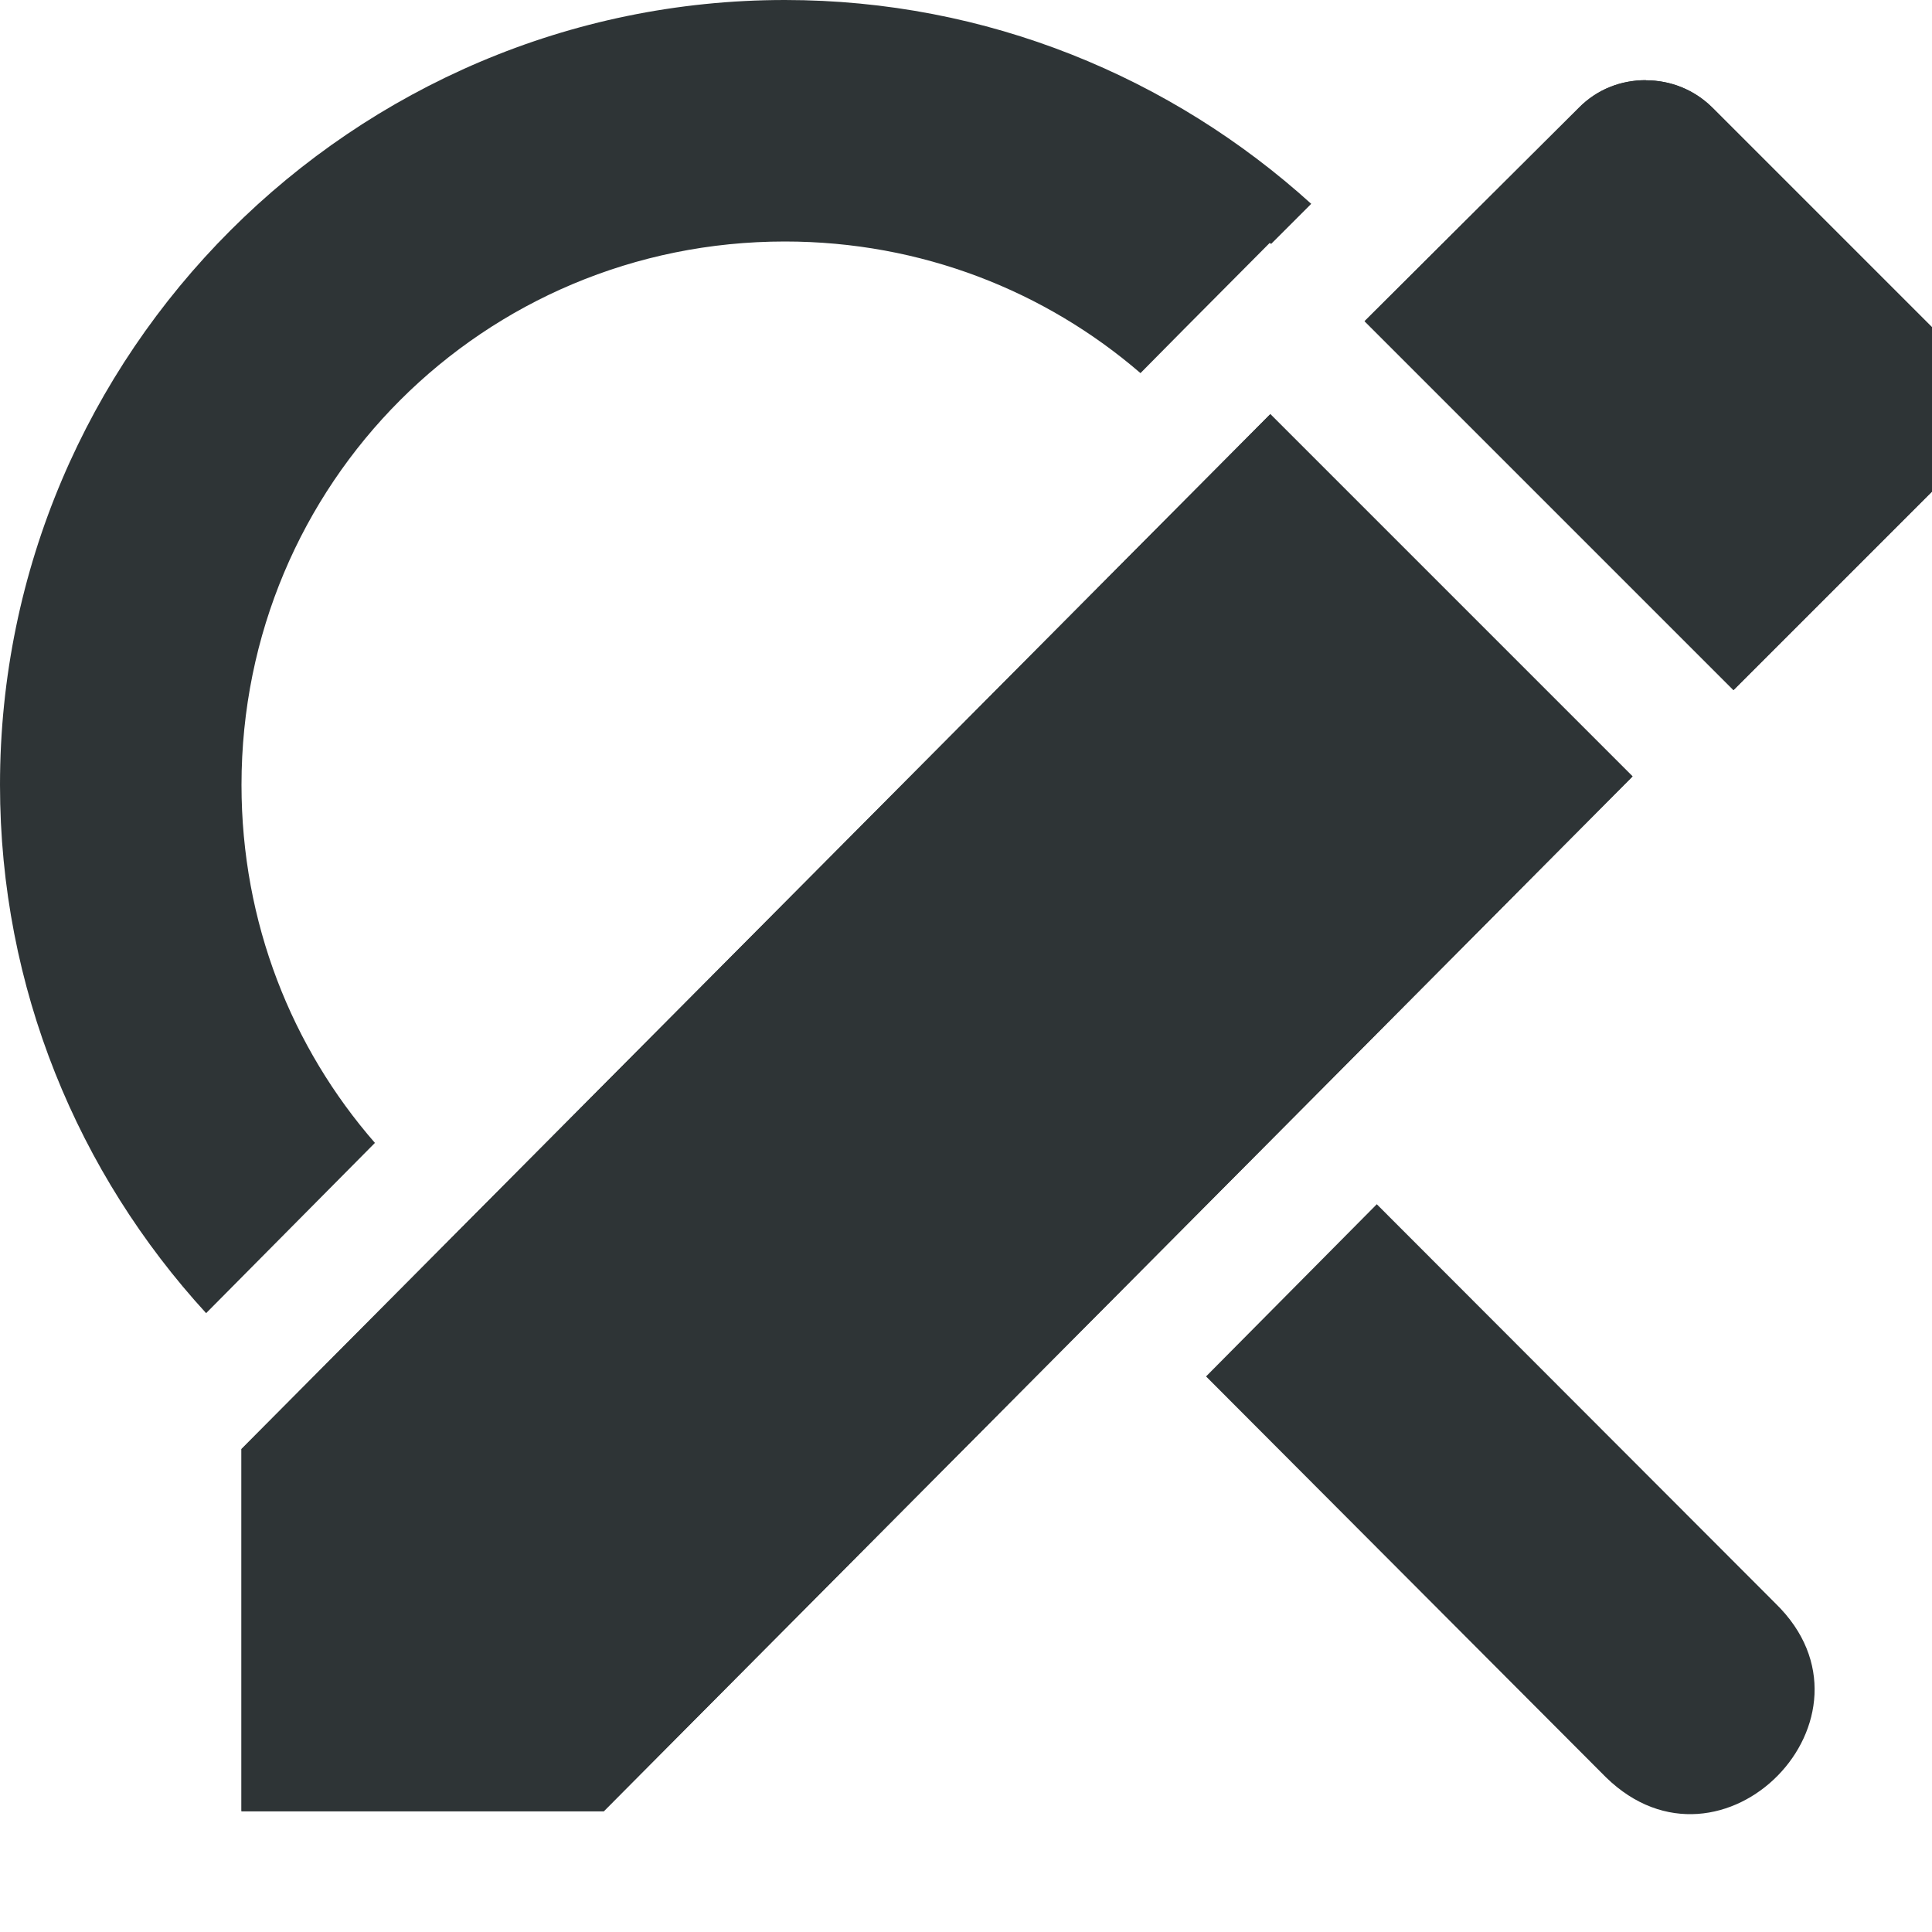
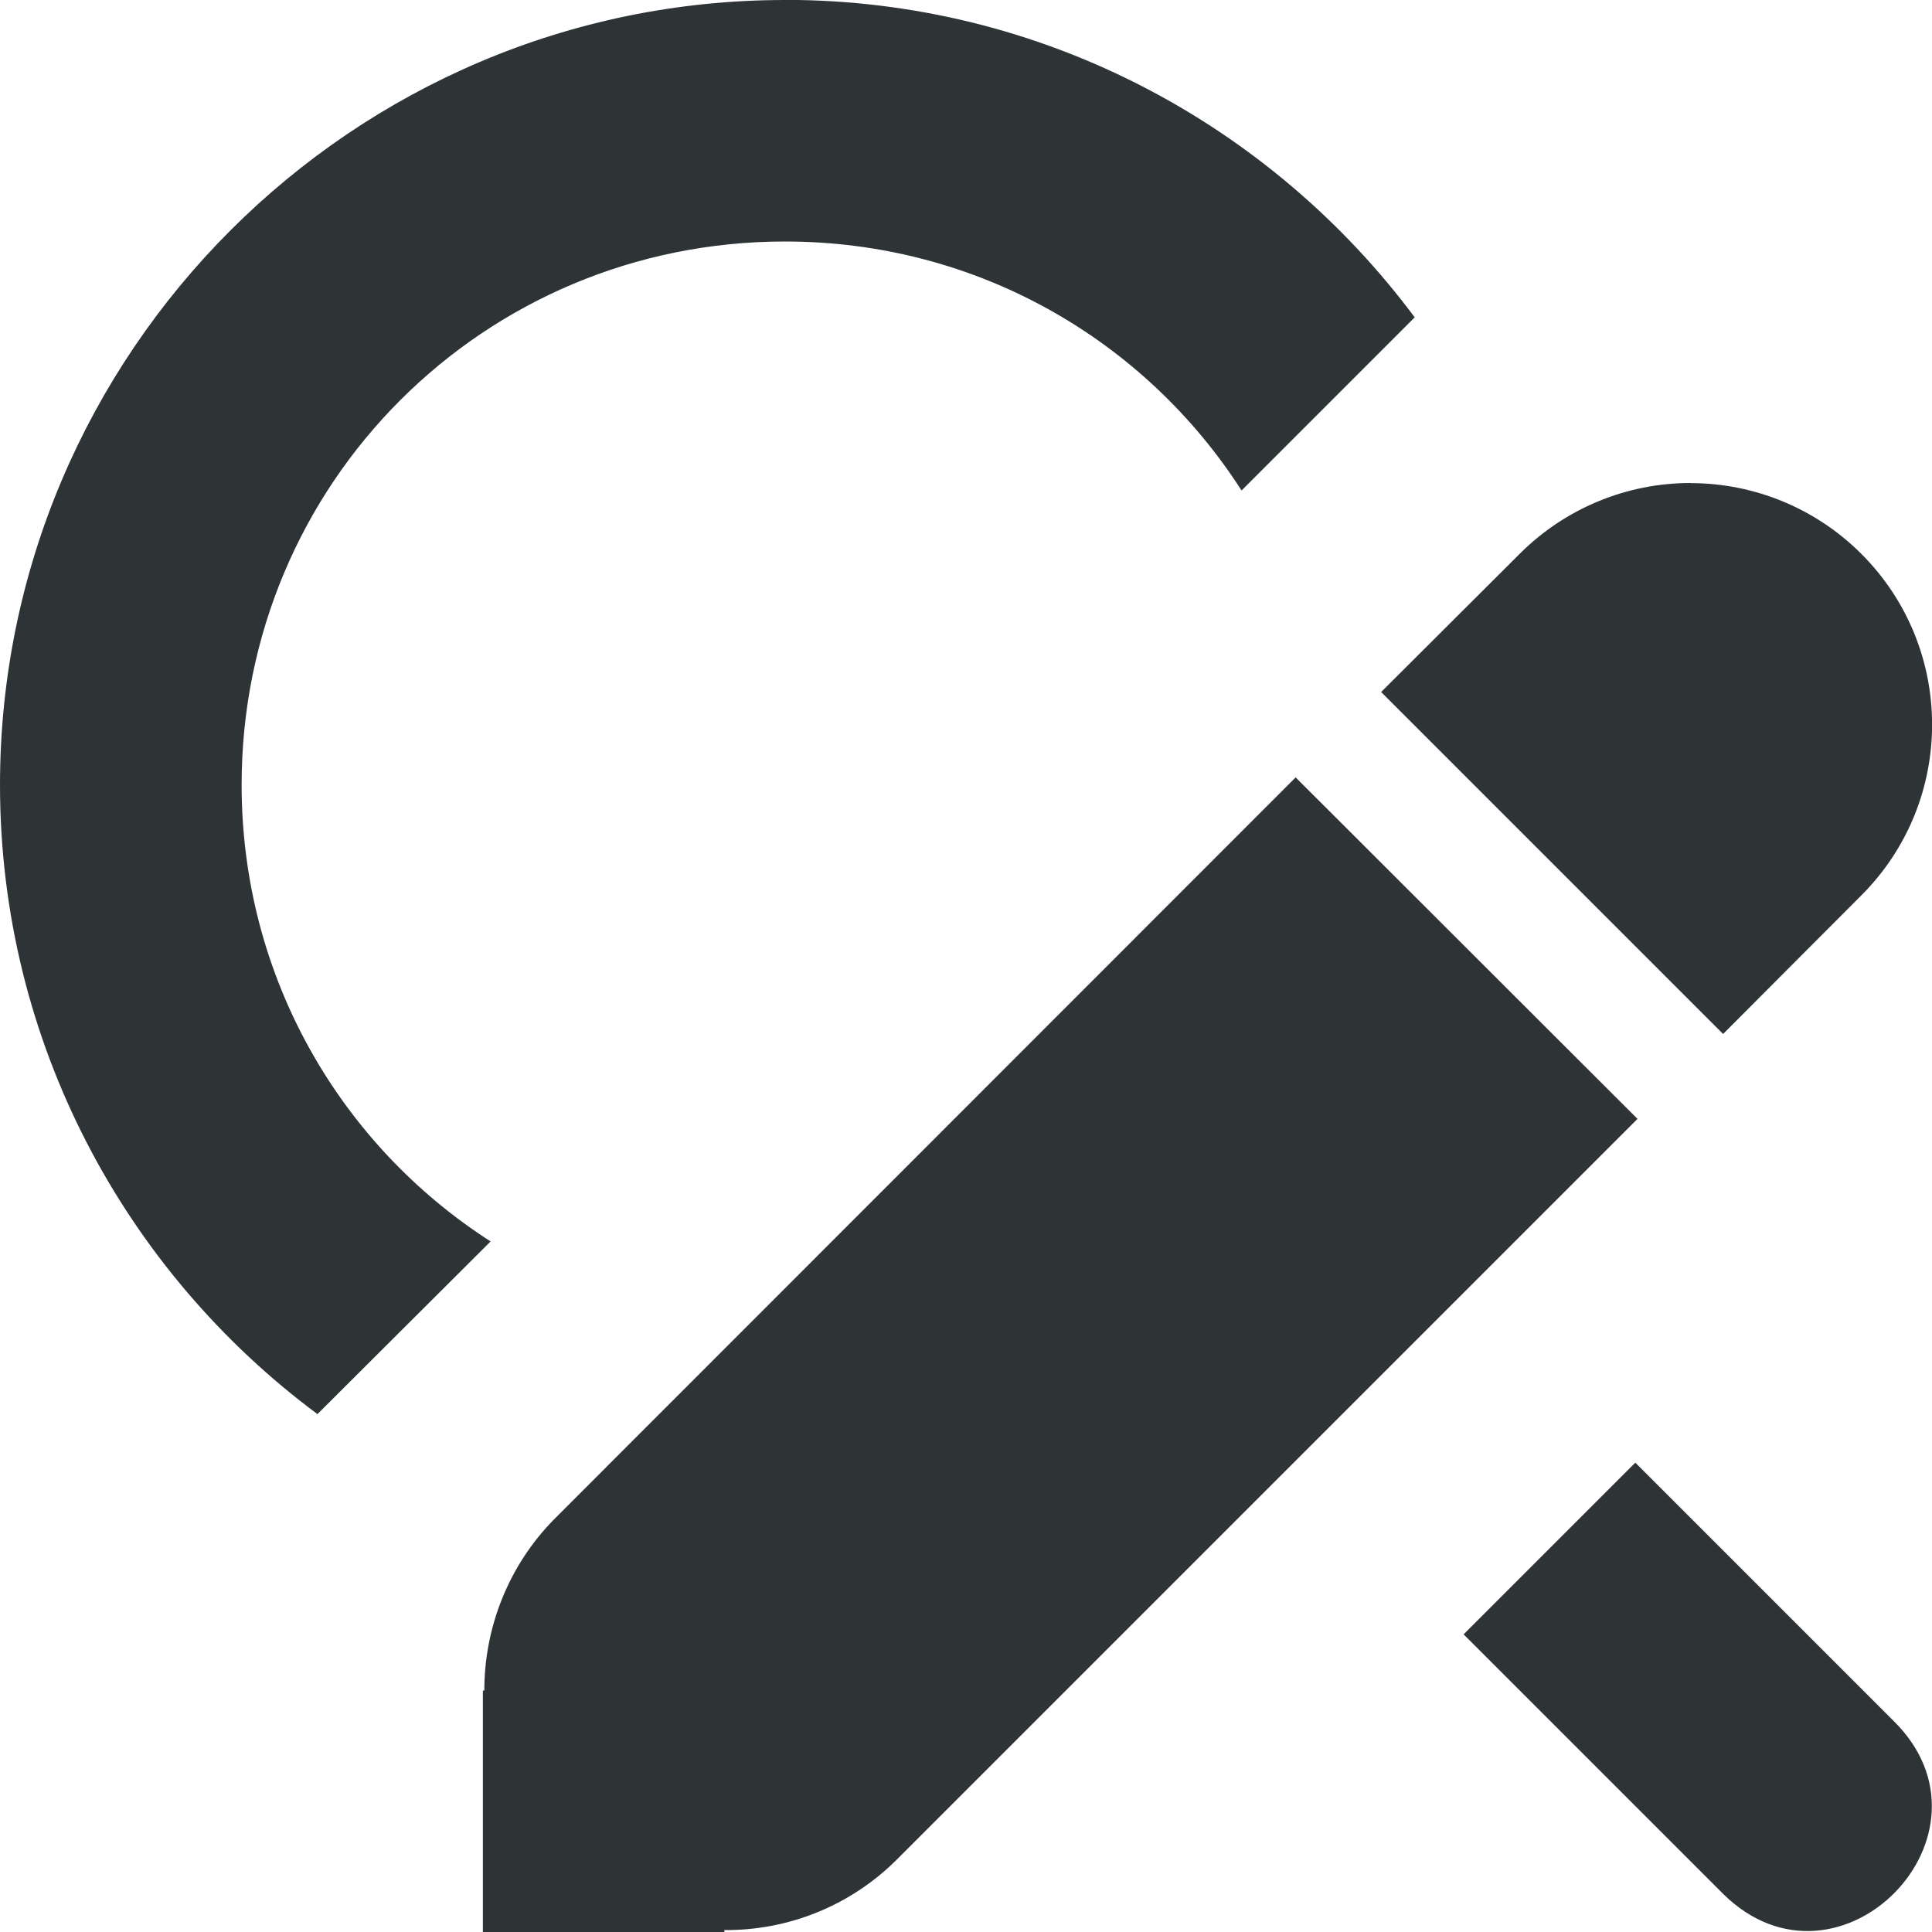
<svg xmlns="http://www.w3.org/2000/svg" height="16px" viewBox="0 0 16 16" width="16px">
  <g fill="#2e3436">
-     <path d="m 9.34 9.215 c -0.047 0.039 -0.086 0.082 -0.125 0.125 z m 2.062 0.758 l -1.414 1.426 l 3.312 3.32 c 0.961 0.938 2.367 -0.5 1.406 -1.438 z m 0 0" />
-     <path d="m 6.5 0 c -3.578 0 -6.5 2.922 -6.5 6.5 c 0 1.684 0.648 3.219 1.707 4.375 l 1.398 -1.41 c -0.688 -0.789 -1.105 -1.824 -1.105 -2.965 c 0 -2.496 2.004 -4.5 4.5 -4.5 c 1.129 0 2.156 0.41 2.945 1.09 l 0.363 -0.367 l 0.707 -0.711 l 0.012 0.008 l 0.332 -0.332 c -1.156 -1.047 -2.684 -1.688 -4.359 -1.688 z m 0 0" />
-     <g fill-rule="evenodd">
-       <path d="m 13.629 0.664 c -0.203 0 -0.402 0.074 -0.555 0.23 l -1.773 1.766 l 3.055 3.055 l 1.77 -1.77 c 0.309 -0.309 0.309 -0.805 0 -1.109 l -1.941 -1.941 c -0.156 -0.156 -0.355 -0.23 -0.555 -0.23 z m -3.109 2.766 l -8.52 8.57 v 3 h 3 l 8.52 -8.57 z m 0 0" />
-       <path d="m 13.629 0.664 c -0.203 0 -0.402 0.074 -0.555 0.23 l -1.773 1.766 l 3.055 3.055 l 1.77 -1.77 c 0.309 -0.309 0.309 -0.805 0 -1.109 l -1.941 -1.941 c -0.156 -0.156 -0.355 -0.23 -0.555 -0.23 z m -3.109 2.766 l -8.52 8.57 v 3 h 3 l 8.52 -8.57 z m 0 0" />
-     </g>
+     <path d="m 14 4 c -0.531 0 -1.039 0.211 -1.414 0.586 l -1.148 1.145 l 2.832 2.832 l 1.145 -1.148 c 0.781 -0.781 0.781 -2.047 0 -2.828 c -0.375 -0.375 -0.883 -0.586 -1.414 -0.586 z m -3.27 2.438 l -6.145 6.148 c -0.371 0.379 -0.574 0.887 -0.574 1.414 h -0.012 v 2 h 2 v -0.016 c 0.527 0.004 1.035 -0.199 1.414 -0.57 l 6.148 -6.148 z m 0 0" fill-rule="evenodd" />
+     <path d="m 6.5 0 c -3.578 0 -6.5 2.922 -6.5 6.5 c 0 2.129 1.035 4.027 2.629 5.211 l 1.434 -1.43 c -1.242 -0.797 -2.062 -2.188 -2.062 -3.781 c 0 -2.496 2.004 -4.5 4.5 -4.5 c 1.594 0 2.984 0.82 3.781 2.062 l 1.434 -1.434 c -1.188 -1.594 -3.086 -2.629 -5.215 -2.629 z m 7.043 12.113 l -1.422 1.422 l 2.152 2.152 c 0.957 0.938 2.363 -0.5 1.406 -1.438 z m 0 0" />
  </g>
</svg>
